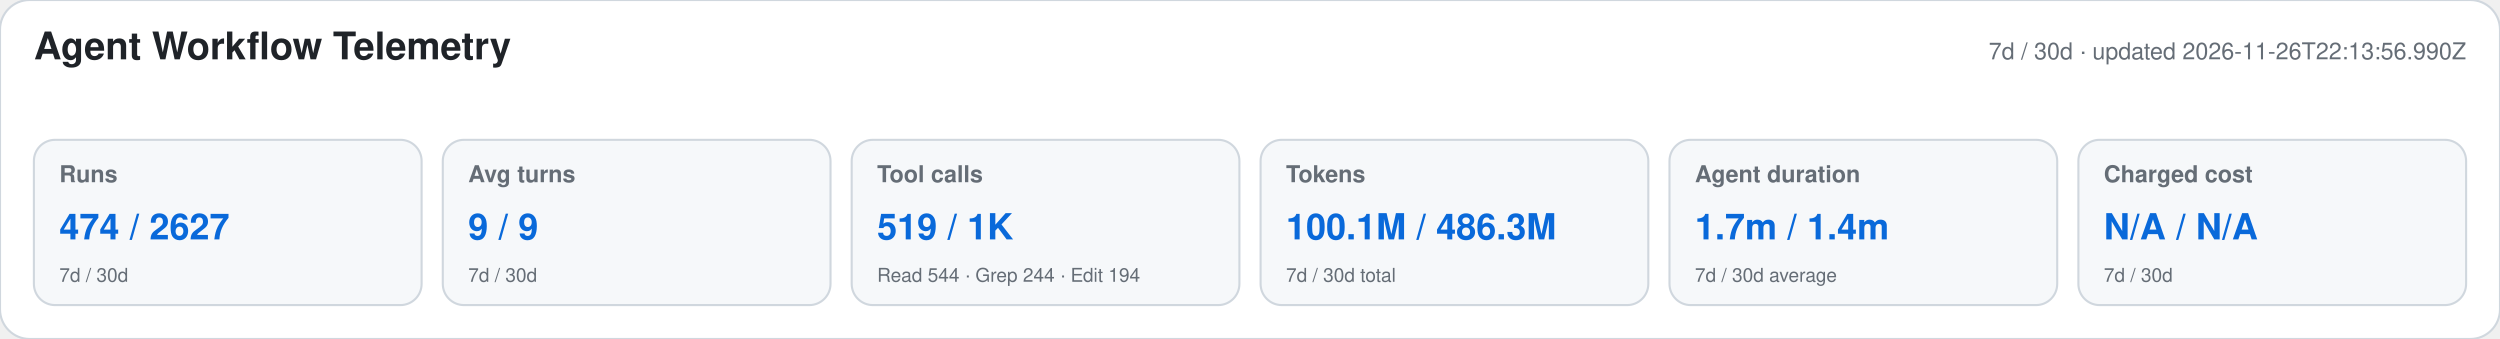
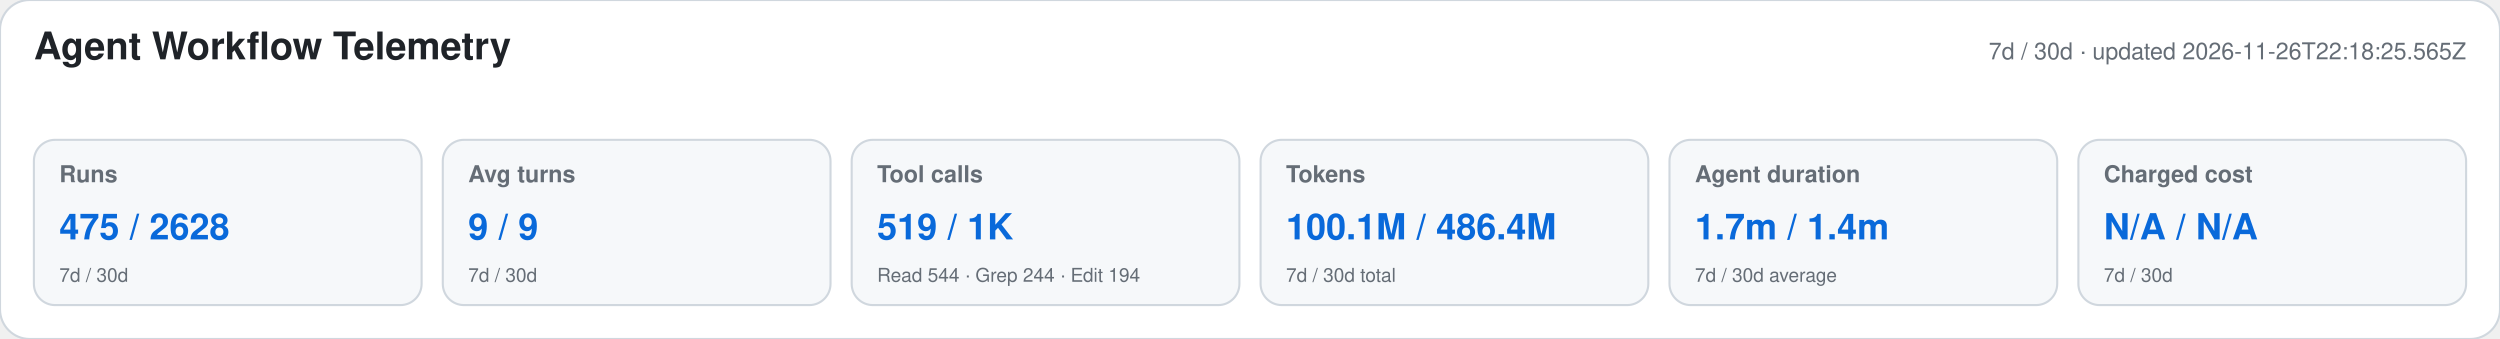
<svg xmlns="http://www.w3.org/2000/svg" width="1180" height="160" viewBox="0 0 1180 160" role="img" aria-labelledby="title desc">
  <style>text{font-family:-apple-system,BlinkMacSystemFont,"Segoe UI",Helvetica,Arial,sans-serif}.heading{font-size:18px;font-weight:650;fill:#1f2328}.meta,.label,.secondary{fill:#656d76}.meta,.label{font-size:11px}.label{font-weight:600}.primary{font-size:17px;font-weight:700;fill:#0969da}.secondary{font-size:9px}</style>
  <rect width="1180" height="160" rx="14" fill="#ffffff" stroke="#d0d7de" />
  <text x="16" y="28" class="heading">Agent Workflow Telemetry</text>
-   <text x="1164" y="28" text-anchor="end" class="meta">7d / 30d · updated 2026-11-26T22:13:56.990Z</text>
+   <text x="1164" y="28" text-anchor="end" class="meta">7d / 30d · updated 2026-11-26T22:18:25.565Z</text>
  <g>
    <rect x="16" y="66" width="183" height="78" rx="10" fill="#f6f8fa" stroke="#d0d7de" />
    <text x="28" y="86" class="label">Runs</text>
-     <text x="28" y="113" class="primary">474 / 2627</text>
+     <text x="28" y="113" class="primary">475 / 2628</text>
    <text x="28" y="133" class="secondary">7d / 30d</text>
  </g>
  <g>
    <rect x="209" y="66" width="183" height="78" rx="10" fill="#f6f8fa" stroke="#d0d7de" />
    <text x="221" y="86" class="label">Avg turns</text>
    <text x="221" y="113" class="primary">9 / 9</text>
    <text x="221" y="133" class="secondary">7d / 30d</text>
  </g>
  <g>
    <rect x="402" y="66" width="183" height="78" rx="10" fill="#f6f8fa" stroke="#d0d7de" />
    <text x="414" y="86" class="label">Tool calls</text>
    <text x="414" y="113" class="primary">519 / 1K</text>
    <text x="414" y="133" class="secondary">Read 544 · Grep 244 · Edit 194</text>
  </g>
  <g>
    <rect x="595" y="66" width="183" height="78" rx="10" fill="#f6f8fa" stroke="#d0d7de" />
    <text x="607" y="86" class="label">Tokens</text>
-     <text x="607" y="113" class="primary">100.1M / 486.3M</text>
+     <text x="607" y="113" class="primary">100.1M / 486.4M</text>
    <text x="607" y="133" class="secondary">7d / 30d total</text>
  </g>
  <g>
    <rect x="788" y="66" width="183" height="78" rx="10" fill="#f6f8fa" stroke="#d0d7de" />
    <text x="800" y="86" class="label">Agent duration</text>
    <text x="800" y="113" class="primary">1.7m / 1.4m</text>
    <text x="800" y="133" class="secondary">7d / 30d average</text>
  </g>
  <g>
    <rect x="981" y="66" width="183" height="78" rx="10" fill="#f6f8fa" stroke="#d0d7de" />
    <text x="993" y="86" class="label">Charged cost</text>
    <text x="993" y="113" class="primary">N/A / N/A</text>
    <text x="993" y="133" class="secondary">7d / 30d</text>
  </g>
</svg>
